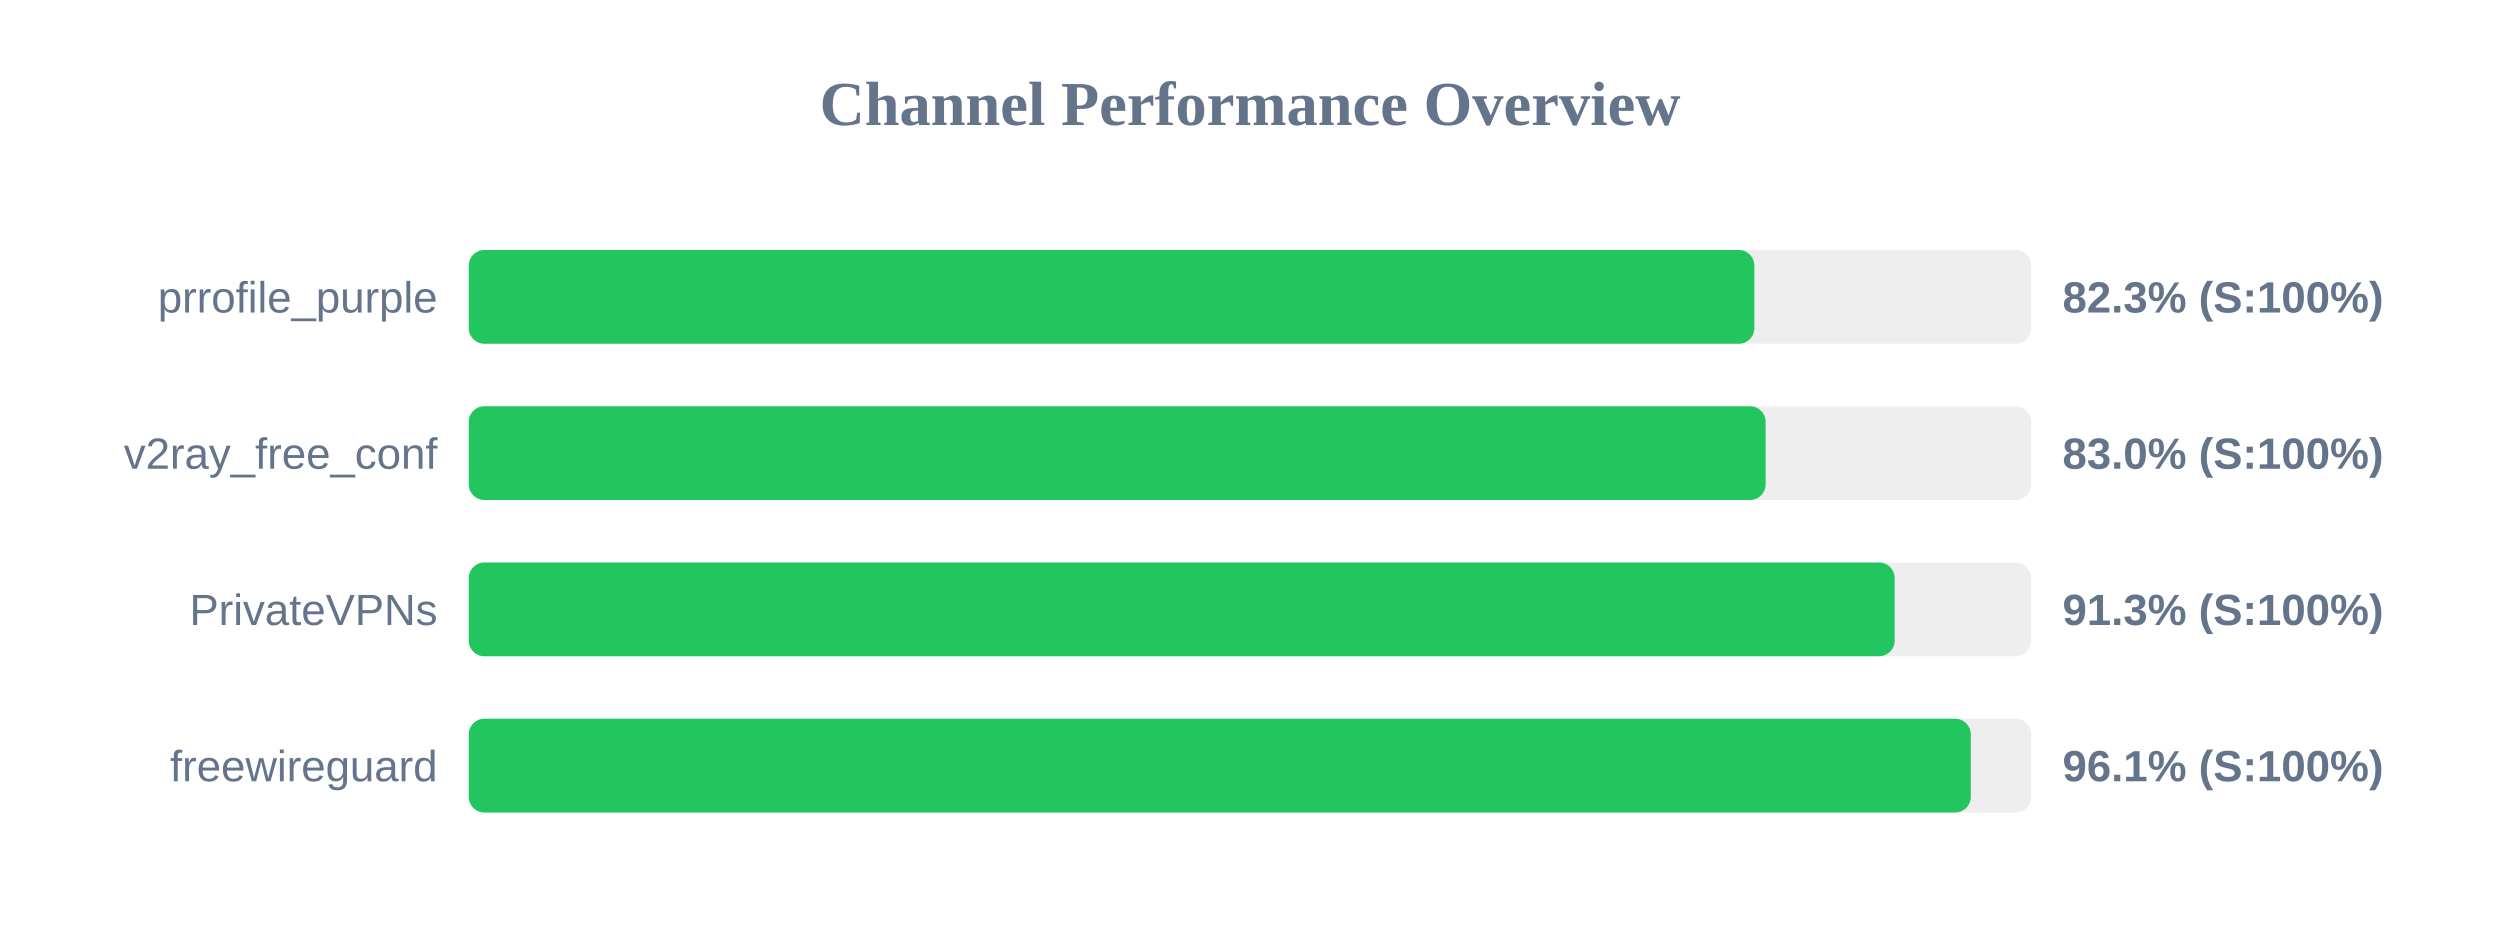
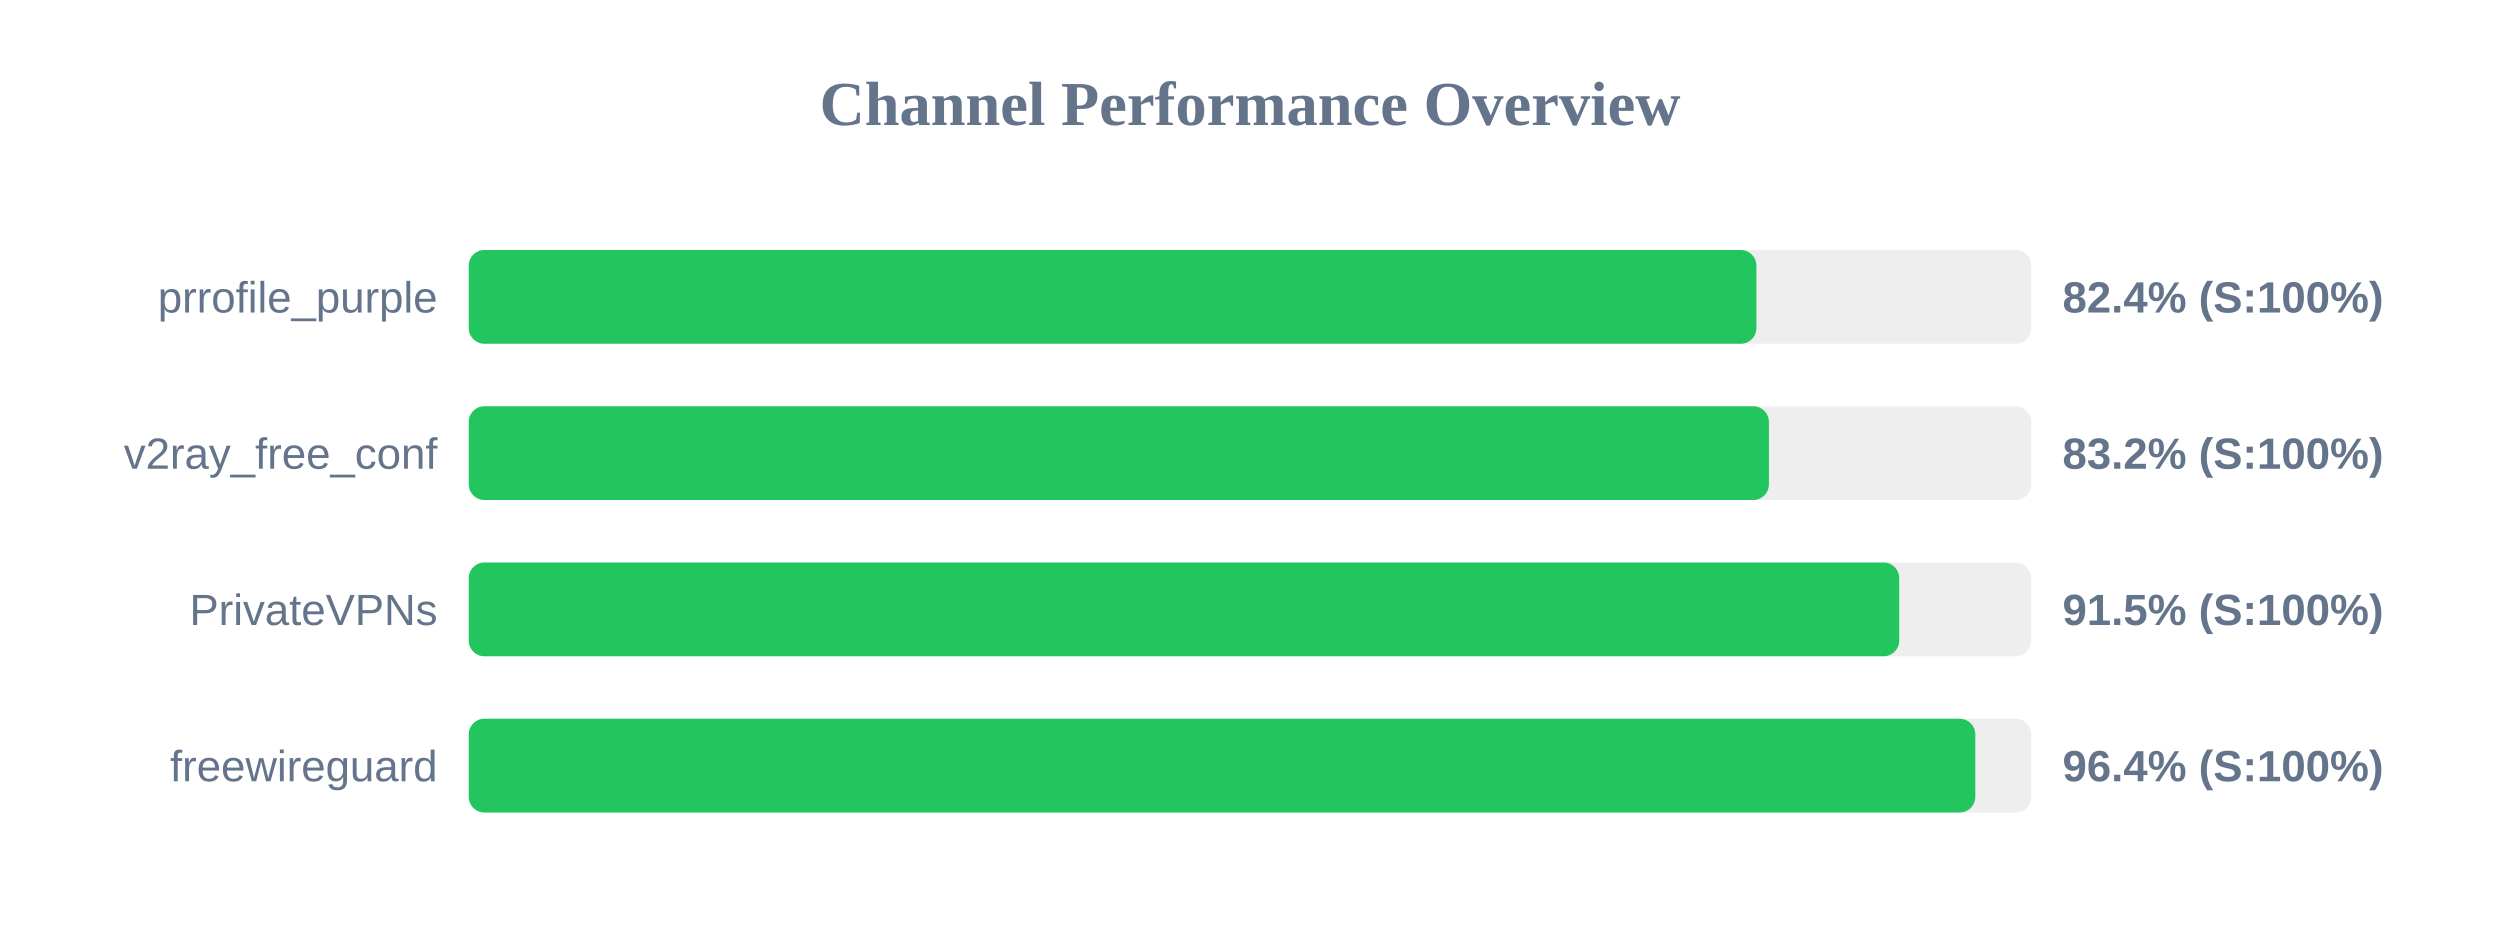
<svg xmlns="http://www.w3.org/2000/svg" width="800" height="300" version="1.1">
  <style>
        .row { font: 14px Arial; fill: #64748b; }
        .score { font: bold 14px Arial; fill: #64748b; }
    </style>
  <text x="400" y="40" text-anchor="middle" font-size="20px" font-weight="bold" fill="#64748b">Channel Performance Overview</text>
  <rect x="150" y="80" width="500" height="30" fill="#eee" rx="5" />
-   <rect x="150" y="80" width="411.4" height="30" fill="#22c55e" rx="5" />
+   <rect x="150" y="80" width="412.05" height="30" fill="#22c55e" rx="5" />
  <text x="140" y="100" text-anchor="end" class="row">prrofile_purple</text>
-   <text x="660" y="100" text-anchor="start" class="score">82.3% (S:100%)</text>
+   <text x="660" y="100" text-anchor="start" class="score">82.4% (S:100%)</text>
  <rect x="150" y="130" width="500" height="30" fill="#eee" rx="5" />
-   <rect x="150" y="130" width="415.0" height="30" fill="#22c55e" rx="5" />
+   <rect x="150" y="130" width="416.05" height="30" fill="#22c55e" rx="5" />
  <text x="140" y="150" text-anchor="end" class="row">v2ray_free_conf</text>
-   <text x="660" y="150" text-anchor="start" class="score">83.0% (S:100%)</text>
+   <text x="660" y="150" text-anchor="start" class="score">83.2% (S:100%)</text>
  <rect x="150" y="180" width="500" height="30" fill="#eee" rx="5" />
-   <rect x="150" y="180" width="456.3" height="30" fill="#22c55e" rx="5" />
+   <rect x="150" y="180" width="457.75" height="30" fill="#22c55e" rx="5" />
  <text x="140" y="200" text-anchor="end" class="row">PrivateVPNs</text>
-   <text x="660" y="200" text-anchor="start" class="score">91.3% (S:100%)</text>
+   <text x="660" y="200" text-anchor="start" class="score">91.5% (S:100%)</text>
  <rect x="150" y="230" width="500" height="30" fill="#eee" rx="5" />
-   <rect x="150" y="230" width="480.65" height="30" fill="#22c55e" rx="5" />
+   <rect x="150" y="230" width="482.1" height="30" fill="#22c55e" rx="5" />
  <text x="140" y="250" text-anchor="end" class="row">freewireguard</text>
-   <text x="660" y="250" text-anchor="start" class="score">96.1% (S:100%)</text>
+   <text x="660" y="250" text-anchor="start" class="score">96.4% (S:100%)</text>
</svg>
